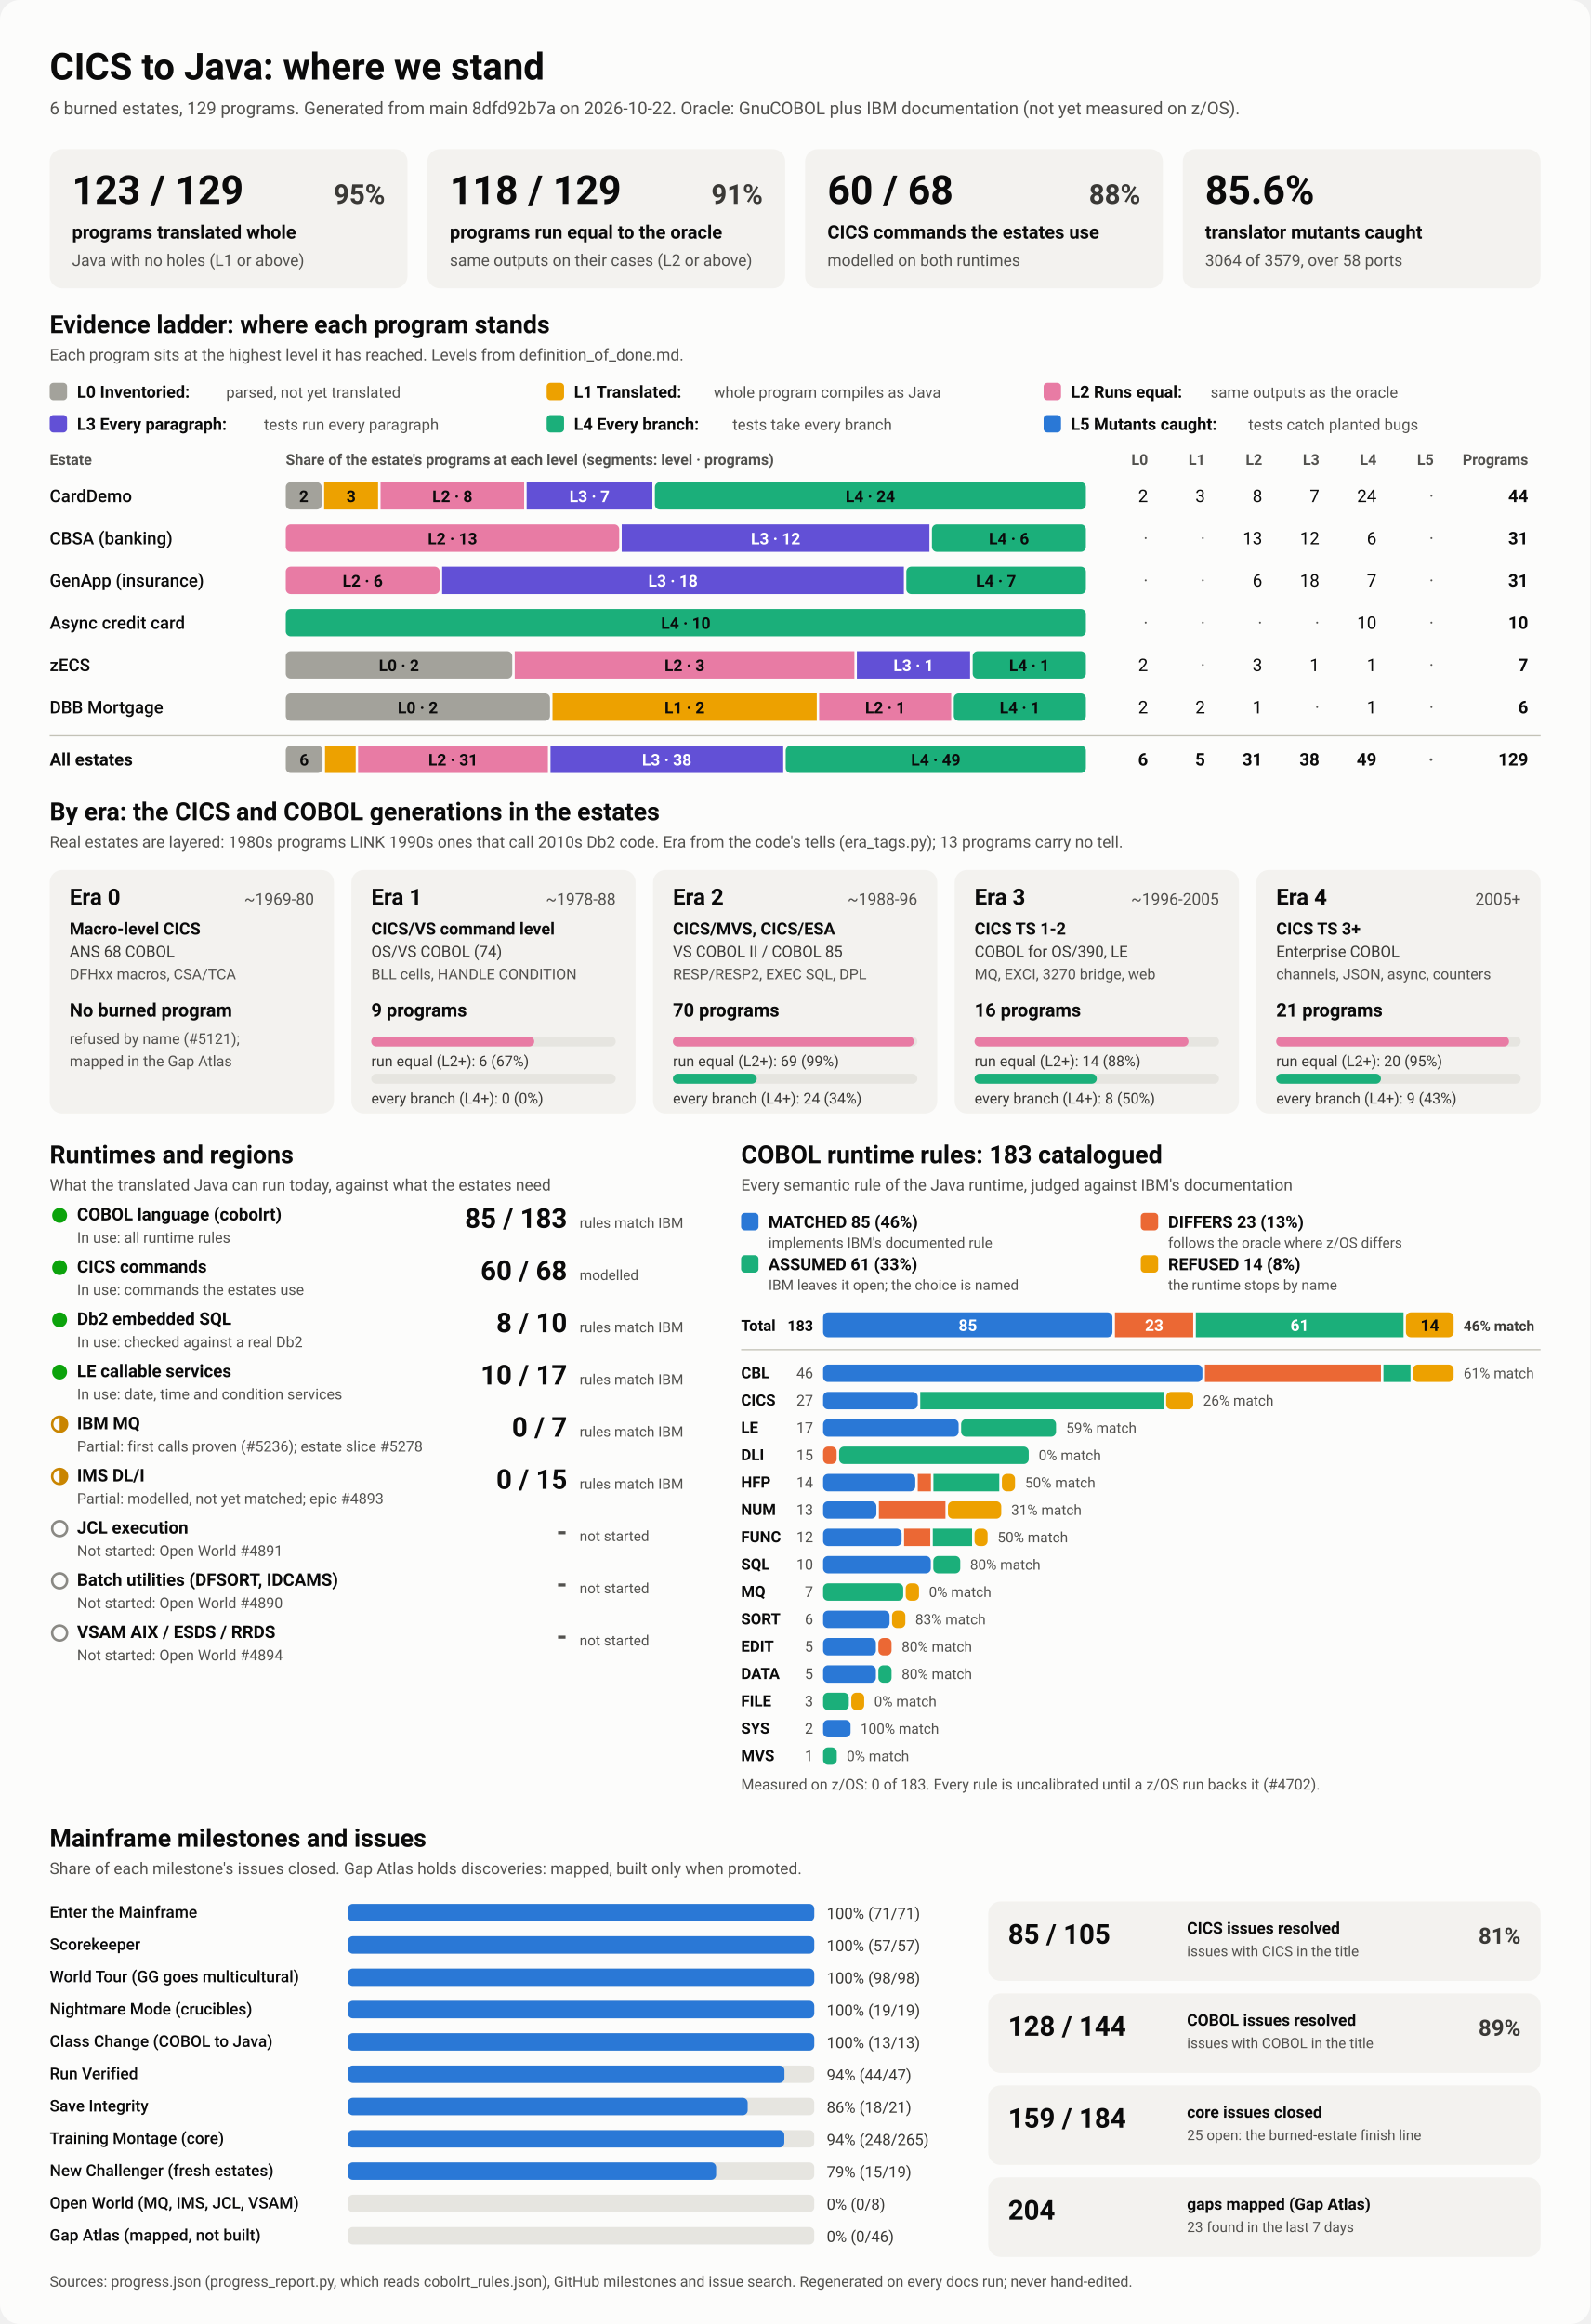
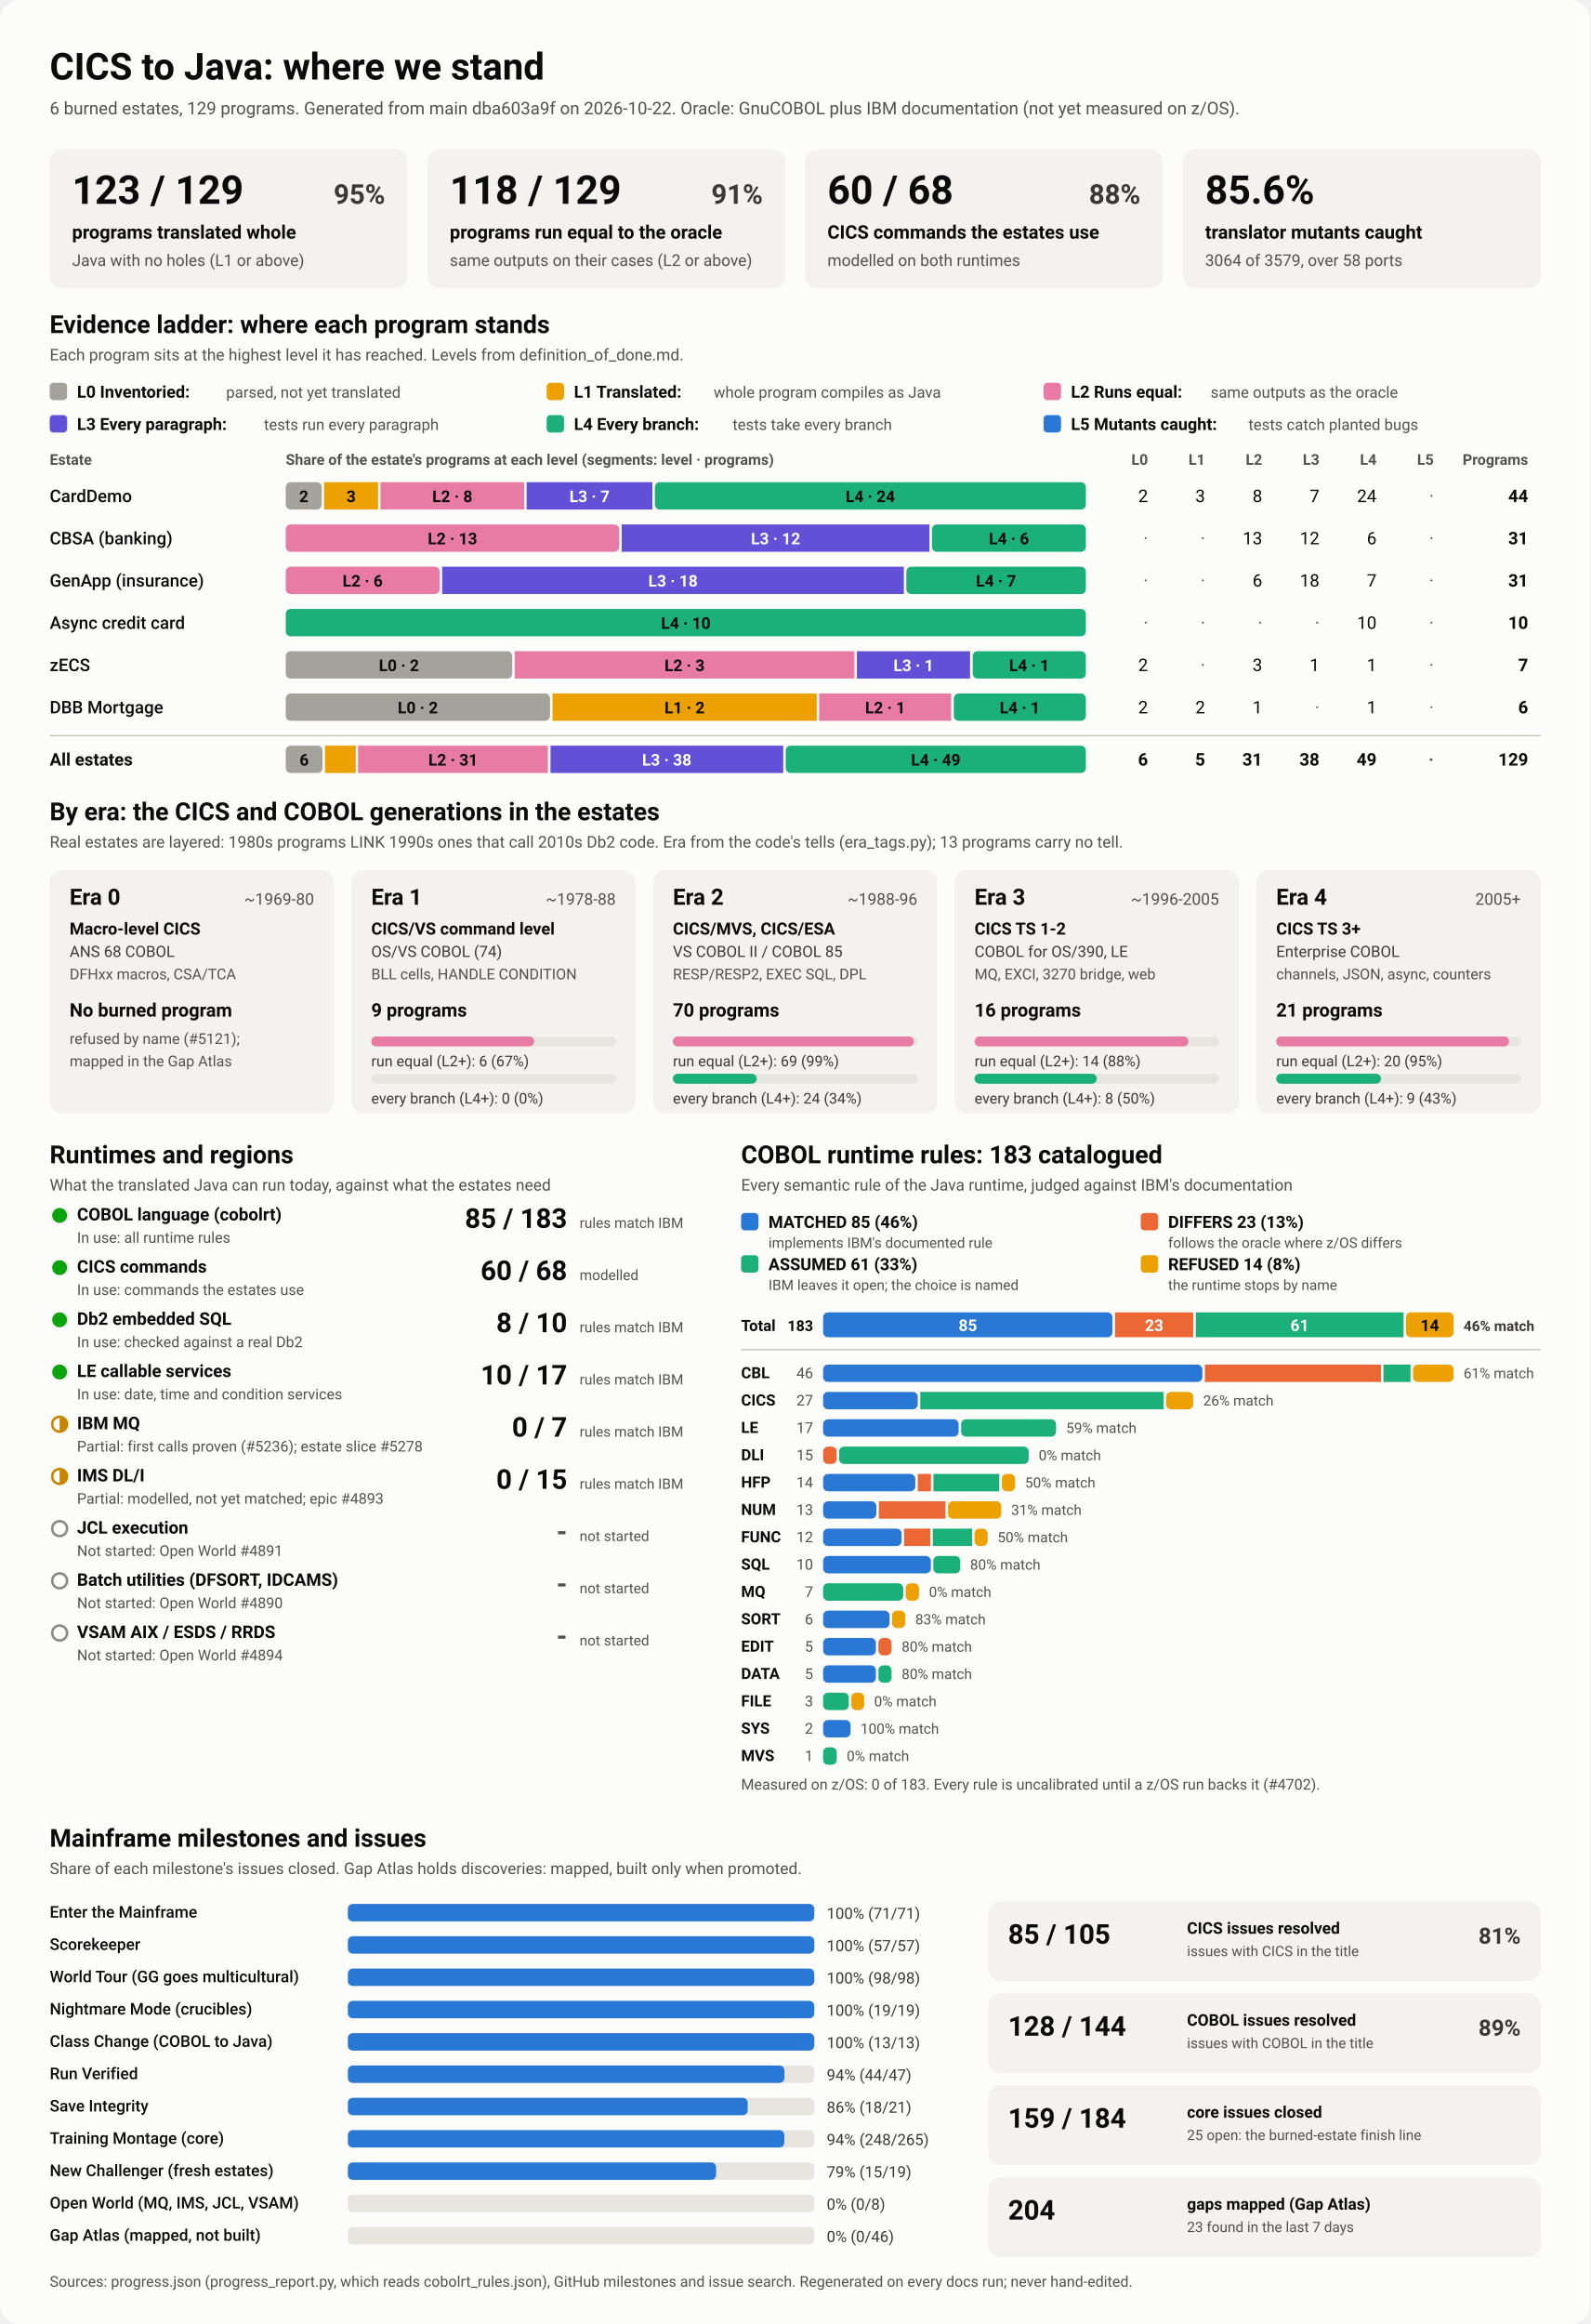
<svg xmlns="http://www.w3.org/2000/svg" viewBox="0 0 1280 1870" width="1280" height="1870" role="img" aria-labelledby="ttl">
  <style>
    svg { font-family: system-ui, -apple-system, 'Segoe UI', Roboto, Helvetica, Arial, sans-serif; }
    .bg { fill: #fcfcfb; }
    .card { fill: #f3f2ef; }
    .track { fill: #e6e5e0; }
    .rule { stroke: #c3c2b7; stroke-width: 1; }
    .t1 { fill: #0b0b0b; } .t2 { fill: #3a3936; } .t3 { fill: #52514e; }
    .on-dark { fill: #ffffff; } .on-light { fill: #0b0b0b; }
    .lv0 { fill: #a3a29b; } .lv1 { fill: #eda100; } .lv2 { fill: #e87ba4; } .lv3 { fill: #6250d6; } .lv4 { fill: #1baf7a; } .lv5 { fill: #2a78d6; } 
    .s0 { fill: #2a78d6; } .s1 { fill: #eb6834; } .s2 { fill: #1baf7a; } .s3 { fill: #eda100; } 
    .prog { fill: #2a78d6; }
    .st-good { fill: #0ca30c; } .st-warn { fill: none; stroke: #c98500; stroke-width: 2; }
    .st-warn-fill { fill: #c98500; } .st-none { fill: none; stroke: #8a8984; stroke-width: 2; }
    @media (prefers-color-scheme: dark) {
      .bg { fill: #1a1a19; } .card { fill: #242422; } .track { fill: #383835; } .rule { stroke: #52514e; }
      .t1 { fill: #f0efec; } .t2 { fill: #dddcd6; } .t3 { fill: #c3c2b7; }
      .on-light { fill: #0b0b0b; } .prog { fill: #3987e5; }
      .lv0 { fill: #6b6a64; } .lv1 { fill: #c98500; } .lv2 { fill: #d55181; } .lv3 { fill: #9085e9; } .lv4 { fill: #199e70; } .lv5 { fill: #3987e5; } 
      .s0 { fill: #3987e5; } .s1 { fill: #d95926; } .s2 { fill: #199e70; } .s3 { fill: #c98500; } 
    }
  </style>
  <rect class="bg" width="1280" height="1870" rx="16" />
  <text x="40.0" y="64.0" class="t1" font-size="30" font-weight="700" text-anchor="start">CICS to Java: where we stand</text>
-   <text x="40.0" y="92.0" class="t3" font-size="14" font-weight="400" text-anchor="start">6 burned estates, 129 programs. Generated from main 8dfd92b7a on 2026-10-22. Oracle: GnuCOBOL plus IBM documentation (not yet measured on z/OS).</text>
+   <text x="40.0" y="92.0" class="t3" font-size="14" font-weight="400" text-anchor="start">6 burned estates, 129 programs. Generated from main dba603a9f on 2026-10-22. Oracle: GnuCOBOL plus IBM documentation (not yet measured on z/OS).</text>
  <rect x="40.0" y="120.0" width="288.0" height="112.0" rx="10" class="card" />
  <text x="58.0" y="164.0" class="t1" font-size="32" font-weight="700" text-anchor="start">123 / 129</text>
  <text x="310.0" y="164.0" class="t2" font-size="22" font-weight="600" text-anchor="end">95%</text>
  <text x="58.0" y="192.0" class="t1" font-size="15" font-weight="600" text-anchor="start">programs translated whole</text>
  <text x="58.0" y="214.0" class="t3" font-size="13" font-weight="400" text-anchor="start">Java with no holes (L1 or above)</text>
  <rect x="344.0" y="120.0" width="288.0" height="112.0" rx="10" class="card" />
  <text x="362.0" y="164.0" class="t1" font-size="32" font-weight="700" text-anchor="start">118 / 129</text>
  <text x="614.0" y="164.0" class="t2" font-size="22" font-weight="600" text-anchor="end">91%</text>
  <text x="362.0" y="192.0" class="t1" font-size="15" font-weight="600" text-anchor="start">programs run equal to the oracle</text>
  <text x="362.0" y="214.0" class="t3" font-size="13" font-weight="400" text-anchor="start">same outputs on their cases (L2 or above)</text>
  <rect x="648.0" y="120.0" width="288.0" height="112.0" rx="10" class="card" />
  <text x="666.0" y="164.0" class="t1" font-size="32" font-weight="700" text-anchor="start">60 / 68</text>
  <text x="918.0" y="164.0" class="t2" font-size="22" font-weight="600" text-anchor="end">88%</text>
  <text x="666.0" y="192.0" class="t1" font-size="15" font-weight="600" text-anchor="start">CICS commands the estates use</text>
  <text x="666.0" y="214.0" class="t3" font-size="13" font-weight="400" text-anchor="start">modelled on both runtimes</text>
  <rect x="952.0" y="120.0" width="288.0" height="112.0" rx="10" class="card" />
  <text x="970.0" y="164.0" class="t1" font-size="32" font-weight="700" text-anchor="start">85.6%</text>
  <text x="970.0" y="192.0" class="t1" font-size="15" font-weight="600" text-anchor="start">translator mutants caught</text>
  <text x="970.0" y="214.0" class="t3" font-size="13" font-weight="400" text-anchor="start">3064 of 3579, over 58 ports</text>
  <text x="40.0" y="268.0" class="t1" font-size="20" font-weight="700" text-anchor="start">Evidence ladder: where each program stands</text>
  <text x="40.0" y="290.0" class="t3" font-size="13" font-weight="400" text-anchor="start">Each program sits at the highest level it has reached. Levels from definition_of_done.md.</text>
  <rect x="40.0" y="308.0" width="14.0" height="14.0" rx="3" class="lv0" />
  <text x="62.0" y="320.0" class="t1" font-size="13.5" font-weight="600" text-anchor="start">L0 Inventoried:</text>
  <text x="182.0" y="320.0" class="t3" font-size="12.5" font-weight="400" text-anchor="start">parsed, not yet translated</text>
  <rect x="440.0" y="308.0" width="14.0" height="14.0" rx="3" class="lv1" />
  <text x="462.0" y="320.0" class="t1" font-size="13.5" font-weight="600" text-anchor="start">L1 Translated:</text>
  <text x="574.4" y="320.0" class="t3" font-size="12.5" font-weight="400" text-anchor="start">whole program compiles as Java</text>
  <rect x="840.0" y="308.0" width="14.0" height="14.0" rx="3" class="lv2" />
  <text x="862.0" y="320.0" class="t1" font-size="13.5" font-weight="600" text-anchor="start">L2 Runs equal:</text>
  <text x="974.4" y="320.0" class="t3" font-size="12.5" font-weight="400" text-anchor="start">same outputs as the oracle</text>
  <rect x="40.0" y="334.0" width="14.0" height="14.0" rx="3" class="lv3" />
  <text x="62.0" y="346.0" class="t1" font-size="13.5" font-weight="600" text-anchor="start">L3 Every paragraph:</text>
  <text x="212.4" y="346.0" class="t3" font-size="12.5" font-weight="400" text-anchor="start">tests run every paragraph</text>
  <rect x="440.0" y="334.0" width="14.0" height="14.0" rx="3" class="lv4" />
  <text x="462.0" y="346.0" class="t1" font-size="13.5" font-weight="600" text-anchor="start">L4 Every branch:</text>
  <text x="589.6" y="346.0" class="t3" font-size="12.5" font-weight="400" text-anchor="start">tests take every branch</text>
  <rect x="840.0" y="334.0" width="14.0" height="14.0" rx="3" class="lv5" />
  <text x="862.0" y="346.0" class="t1" font-size="13.5" font-weight="600" text-anchor="start">L5 Mutants caught:</text>
  <text x="1004.8" y="346.0" class="t3" font-size="12.5" font-weight="400" text-anchor="start">tests catch planted bugs</text>
  <text x="40.0" y="374.0" class="t3" font-size="12" font-weight="600" text-anchor="start">Estate</text>
  <text x="230.0" y="374.0" class="t3" font-size="12" font-weight="600" text-anchor="start">Share of the estate's programs at each level (segments: level · programs)</text>
  <text x="924.0" y="374.0" class="t3" font-size="12" font-weight="600" text-anchor="end">L0</text>
  <text x="970.0" y="374.0" class="t3" font-size="12" font-weight="600" text-anchor="end">L1</text>
  <text x="1016.0" y="374.0" class="t3" font-size="12" font-weight="600" text-anchor="end">L2</text>
  <text x="1062.0" y="374.0" class="t3" font-size="12" font-weight="600" text-anchor="end">L3</text>
  <text x="1108.0" y="374.0" class="t3" font-size="12" font-weight="600" text-anchor="end">L4</text>
  <text x="1154.0" y="374.0" class="t3" font-size="12" font-weight="600" text-anchor="end">L5</text>
  <text x="1230.0" y="374.0" class="t3" font-size="12" font-weight="600" text-anchor="end">Programs</text>
  <text x="40.0" y="404.0" class="t1" font-size="14" font-weight="500" text-anchor="start">CardDemo</text>
  <rect x="230.0" y="388.0" width="28.9" height="22.0" rx="4" class="lv0" />
  <text x="244.5" y="404.0" class="on-light" font-size="13" font-weight="600" text-anchor="middle">2</text>
  <rect x="260.9" y="388.0" width="43.4" height="22.0" rx="0" class="lv1" />
  <text x="282.6" y="404.0" class="on-light" font-size="13" font-weight="600" text-anchor="middle">3</text>
  <rect x="306.3" y="388.0" width="115.6" height="22.0" rx="0" class="lv2" />
  <text x="364.1" y="404.0" class="on-light" font-size="13" font-weight="600" text-anchor="middle">L2 · 8</text>
  <rect x="423.9" y="388.0" width="101.2" height="22.0" rx="0" class="lv3" />
  <text x="474.5" y="404.0" class="on-dark" font-size="13" font-weight="600" text-anchor="middle">L3 · 7</text>
  <rect x="527.1" y="388.0" width="346.9" height="22.0" rx="4" class="lv4" />
  <text x="700.5" y="404.0" class="on-light" font-size="13" font-weight="600" text-anchor="middle">L4 · 24</text>
  <text x="924.0" y="404.0" class="t1" font-size="14" font-weight="400" text-anchor="end">2</text>
  <text x="970.0" y="404.0" class="t1" font-size="14" font-weight="400" text-anchor="end">3</text>
  <text x="1016.0" y="404.0" class="t1" font-size="14" font-weight="400" text-anchor="end">8</text>
  <text x="1062.0" y="404.0" class="t1" font-size="14" font-weight="400" text-anchor="end">7</text>
  <text x="1108.0" y="404.0" class="t1" font-size="14" font-weight="400" text-anchor="end">24</text>
  <text x="1154.0" y="404.0" class="t3" font-size="14" font-weight="400" text-anchor="end">·</text>
  <text x="1230.0" y="404.0" class="t1" font-size="14" font-weight="700" text-anchor="end">44</text>
  <text x="40.0" y="438.0" class="t1" font-size="14" font-weight="500" text-anchor="start">CBSA (banking)</text>
  <rect x="230.0" y="422.0" width="268.4" height="22.0" rx="4" class="lv2" />
  <text x="364.2" y="438.0" class="on-light" font-size="13" font-weight="600" text-anchor="middle">L2 · 13</text>
  <rect x="500.4" y="422.0" width="247.7" height="22.0" rx="0" class="lv3" />
  <text x="624.3" y="438.0" class="on-dark" font-size="13" font-weight="600" text-anchor="middle">L3 · 12</text>
  <rect x="750.1" y="422.0" width="123.9" height="22.0" rx="4" class="lv4" />
  <text x="812.1" y="438.0" class="on-light" font-size="13" font-weight="600" text-anchor="middle">L4 · 6</text>
  <text x="924.0" y="438.0" class="t3" font-size="14" font-weight="400" text-anchor="end">·</text>
  <text x="970.0" y="438.0" class="t3" font-size="14" font-weight="400" text-anchor="end">·</text>
  <text x="1016.0" y="438.0" class="t1" font-size="14" font-weight="400" text-anchor="end">13</text>
  <text x="1062.0" y="438.0" class="t1" font-size="14" font-weight="400" text-anchor="end">12</text>
  <text x="1108.0" y="438.0" class="t1" font-size="14" font-weight="400" text-anchor="end">6</text>
  <text x="1154.0" y="438.0" class="t3" font-size="14" font-weight="400" text-anchor="end">·</text>
  <text x="1230.0" y="438.0" class="t1" font-size="14" font-weight="700" text-anchor="end">31</text>
  <text x="40.0" y="472.0" class="t1" font-size="14" font-weight="500" text-anchor="start">GenApp (insurance)</text>
  <rect x="230.0" y="456.0" width="123.9" height="22.0" rx="4" class="lv2" />
  <text x="291.9" y="472.0" class="on-light" font-size="13" font-weight="600" text-anchor="middle">L2 · 6</text>
  <rect x="355.9" y="456.0" width="371.6" height="22.0" rx="0" class="lv3" />
  <text x="541.7" y="472.0" class="on-dark" font-size="13" font-weight="600" text-anchor="middle">L3 · 18</text>
  <rect x="729.5" y="456.0" width="144.5" height="22.0" rx="4" class="lv4" />
  <text x="801.7" y="472.0" class="on-light" font-size="13" font-weight="600" text-anchor="middle">L4 · 7</text>
  <text x="924.0" y="472.0" class="t3" font-size="14" font-weight="400" text-anchor="end">·</text>
  <text x="970.0" y="472.0" class="t3" font-size="14" font-weight="400" text-anchor="end">·</text>
  <text x="1016.0" y="472.0" class="t1" font-size="14" font-weight="400" text-anchor="end">6</text>
  <text x="1062.0" y="472.0" class="t1" font-size="14" font-weight="400" text-anchor="end">18</text>
  <text x="1108.0" y="472.0" class="t1" font-size="14" font-weight="400" text-anchor="end">7</text>
  <text x="1154.0" y="472.0" class="t3" font-size="14" font-weight="400" text-anchor="end">·</text>
  <text x="1230.0" y="472.0" class="t1" font-size="14" font-weight="700" text-anchor="end">31</text>
  <text x="40.0" y="506.0" class="t1" font-size="14" font-weight="500" text-anchor="start">Async credit card</text>
  <rect x="230.0" y="490.0" width="644.0" height="22.0" rx="4" class="lv4" />
  <text x="552.0" y="506.0" class="on-light" font-size="13" font-weight="600" text-anchor="middle">L4 · 10</text>
  <text x="924.0" y="506.0" class="t3" font-size="14" font-weight="400" text-anchor="end">·</text>
  <text x="970.0" y="506.0" class="t3" font-size="14" font-weight="400" text-anchor="end">·</text>
  <text x="1016.0" y="506.0" class="t3" font-size="14" font-weight="400" text-anchor="end">·</text>
  <text x="1062.0" y="506.0" class="t3" font-size="14" font-weight="400" text-anchor="end">·</text>
  <text x="1108.0" y="506.0" class="t1" font-size="14" font-weight="400" text-anchor="end">10</text>
  <text x="1154.0" y="506.0" class="t3" font-size="14" font-weight="400" text-anchor="end">·</text>
  <text x="1230.0" y="506.0" class="t1" font-size="14" font-weight="700" text-anchor="end">10</text>
  <text x="40.0" y="540.0" class="t1" font-size="14" font-weight="500" text-anchor="start">zECS</text>
  <rect x="230.0" y="524.0" width="182.3" height="22.0" rx="4" class="lv0" />
  <text x="321.1" y="540.0" class="on-light" font-size="13" font-weight="600" text-anchor="middle">L0 · 2</text>
  <rect x="414.3" y="524.0" width="273.4" height="22.0" rx="0" class="lv2" />
  <text x="551.0" y="540.0" class="on-light" font-size="13" font-weight="600" text-anchor="middle">L2 · 3</text>
  <rect x="689.7" y="524.0" width="91.1" height="22.0" rx="0" class="lv3" />
  <text x="735.3" y="540.0" class="on-dark" font-size="13" font-weight="600" text-anchor="middle">L3 · 1</text>
  <rect x="782.9" y="524.0" width="91.1" height="22.0" rx="4" class="lv4" />
  <text x="828.4" y="540.0" class="on-light" font-size="13" font-weight="600" text-anchor="middle">L4 · 1</text>
  <text x="924.0" y="540.0" class="t1" font-size="14" font-weight="400" text-anchor="end">2</text>
  <text x="970.0" y="540.0" class="t3" font-size="14" font-weight="400" text-anchor="end">·</text>
  <text x="1016.0" y="540.0" class="t1" font-size="14" font-weight="400" text-anchor="end">3</text>
  <text x="1062.0" y="540.0" class="t1" font-size="14" font-weight="400" text-anchor="end">1</text>
  <text x="1108.0" y="540.0" class="t1" font-size="14" font-weight="400" text-anchor="end">1</text>
  <text x="1154.0" y="540.0" class="t3" font-size="14" font-weight="400" text-anchor="end">·</text>
  <text x="1230.0" y="540.0" class="t1" font-size="14" font-weight="700" text-anchor="end">7</text>
  <text x="40.0" y="574.0" class="t1" font-size="14" font-weight="500" text-anchor="start">DBB Mortgage</text>
  <rect x="230.0" y="558.0" width="212.7" height="22.0" rx="4" class="lv0" />
  <text x="336.3" y="574.0" class="on-light" font-size="13" font-weight="600" text-anchor="middle">L0 · 2</text>
  <rect x="444.7" y="558.0" width="212.7" height="22.0" rx="0" class="lv1" />
  <text x="551.0" y="574.0" class="on-light" font-size="13" font-weight="600" text-anchor="middle">L1 · 2</text>
  <rect x="659.3" y="558.0" width="106.3" height="22.0" rx="0" class="lv2" />
  <text x="712.5" y="574.0" class="on-light" font-size="13" font-weight="600" text-anchor="middle">L2 · 1</text>
  <rect x="767.7" y="558.0" width="106.3" height="22.0" rx="4" class="lv4" />
  <text x="820.8" y="574.0" class="on-light" font-size="13" font-weight="600" text-anchor="middle">L4 · 1</text>
  <text x="924.0" y="574.0" class="t1" font-size="14" font-weight="400" text-anchor="end">2</text>
  <text x="970.0" y="574.0" class="t1" font-size="14" font-weight="400" text-anchor="end">2</text>
  <text x="1016.0" y="574.0" class="t1" font-size="14" font-weight="400" text-anchor="end">1</text>
  <text x="1062.0" y="574.0" class="t3" font-size="14" font-weight="400" text-anchor="end">·</text>
  <text x="1108.0" y="574.0" class="t1" font-size="14" font-weight="400" text-anchor="end">1</text>
  <text x="1154.0" y="574.0" class="t3" font-size="14" font-weight="400" text-anchor="end">·</text>
  <text x="1230.0" y="574.0" class="t1" font-size="14" font-weight="700" text-anchor="end">6</text>
  <line x1="40" x2="1240" y1="592" y2="592" class="rule" />
  <text x="40.0" y="616.0" class="t1" font-size="14" font-weight="700" text-anchor="start">All estates</text>
  <rect x="230.0" y="600.0" width="29.6" height="22.0" rx="4" class="lv0" />
  <text x="244.8" y="616.0" class="on-light" font-size="13" font-weight="600" text-anchor="middle">6</text>
  <rect x="261.6" y="600.0" width="24.7" height="22.0" rx="0" class="lv1" />
  <rect x="288.2" y="600.0" width="152.8" height="22.0" rx="0" class="lv2" />
  <text x="364.7" y="616.0" class="on-light" font-size="13" font-weight="600" text-anchor="middle">L2 · 31</text>
  <rect x="443.1" y="600.0" width="187.3" height="22.0" rx="0" class="lv3" />
  <text x="536.7" y="616.0" class="on-dark" font-size="13" font-weight="600" text-anchor="middle">L3 · 38</text>
  <rect x="632.4" y="600.0" width="241.6" height="22.0" rx="4" class="lv4" />
  <text x="753.2" y="616.0" class="on-light" font-size="13" font-weight="600" text-anchor="middle">L4 · 49</text>
  <text x="924.0" y="616.0" class="t1" font-size="14" font-weight="700" text-anchor="end">6</text>
  <text x="970.0" y="616.0" class="t1" font-size="14" font-weight="700" text-anchor="end">5</text>
  <text x="1016.0" y="616.0" class="t1" font-size="14" font-weight="700" text-anchor="end">31</text>
  <text x="1062.0" y="616.0" class="t1" font-size="14" font-weight="700" text-anchor="end">38</text>
  <text x="1108.0" y="616.0" class="t1" font-size="14" font-weight="700" text-anchor="end">49</text>
  <text x="1154.0" y="616.0" class="t3" font-size="14" font-weight="700" text-anchor="end">·</text>
  <text x="1230.0" y="616.0" class="t1" font-size="14" font-weight="700" text-anchor="end">129</text>
  <text x="40.0" y="660.0" class="t1" font-size="20" font-weight="700" text-anchor="start">By era: the CICS and COBOL generations in the estates</text>
  <text x="40.0" y="682.0" class="t3" font-size="13" font-weight="400" text-anchor="start">Real estates are layered: 1980s programs LINK 1990s ones that call 2010s Db2 code. Era from the code's tells (era_tags.py); 13 programs carry no tell.</text>
  <rect x="40.0" y="700.0" width="228.8" height="196.0" rx="10" class="card" />
  <text x="56.0" y="728.0" class="t1" font-size="18" font-weight="700" text-anchor="start">Era 0</text>
  <text x="252.8" y="728.0" class="t3" font-size="13" font-weight="400" text-anchor="end">~1969-80</text>
  <text x="56.0" y="752.0" class="t1" font-size="13.5" font-weight="600" text-anchor="start">Macro-level CICS</text>
  <text x="56.0" y="770.0" class="t2" font-size="12.5" font-weight="400" text-anchor="start">ANS 68 COBOL</text>
  <text x="56.0" y="788.0" class="t3" font-size="12" font-weight="400" text-anchor="start">DFHxx macros, CSA/TCA</text>
  <text x="56.0" y="818.0" class="t1" font-size="15" font-weight="700" text-anchor="start">No burned program</text>
  <text x="56.0" y="840.0" class="t3" font-size="12" font-weight="400" text-anchor="start">refused by name (#5121);</text>
  <text x="56.0" y="858.0" class="t3" font-size="12" font-weight="400" text-anchor="start">mapped in the Gap Atlas</text>
  <rect x="282.8" y="700.0" width="228.8" height="196.0" rx="10" class="card" />
  <text x="298.8" y="728.0" class="t1" font-size="18" font-weight="700" text-anchor="start">Era 1</text>
  <text x="495.6" y="728.0" class="t3" font-size="13" font-weight="400" text-anchor="end">~1978-88</text>
  <text x="298.8" y="752.0" class="t1" font-size="13.5" font-weight="600" text-anchor="start">CICS/VS command level</text>
  <text x="298.8" y="770.0" class="t2" font-size="12.5" font-weight="400" text-anchor="start">OS/VS COBOL (74)</text>
  <text x="298.8" y="788.0" class="t3" font-size="12" font-weight="400" text-anchor="start">BLL cells, HANDLE CONDITION</text>
  <text x="298.8" y="818.0" class="t1" font-size="15" font-weight="700" text-anchor="start">9 programs</text>
  <rect x="298.8" y="834.0" width="196.8" height="8.0" rx="4" class="track" />
  <rect x="298.8" y="834.0" width="131.2" height="8.0" rx="4" class="lv2" />
  <text x="298.8" y="858.0" class="t2" font-size="12" font-weight="400" text-anchor="start">run equal (L2+): 6 (67%)</text>
  <rect x="298.8" y="864.0" width="196.8" height="8.0" rx="4" class="track" />
  <text x="298.8" y="888.0" class="t2" font-size="12" font-weight="400" text-anchor="start">every branch (L4+): 0 (0%)</text>
  <rect x="525.6" y="700.0" width="228.8" height="196.0" rx="10" class="card" />
  <text x="541.6" y="728.0" class="t1" font-size="18" font-weight="700" text-anchor="start">Era 2</text>
  <text x="738.4" y="728.0" class="t3" font-size="13" font-weight="400" text-anchor="end">~1988-96</text>
  <text x="541.6" y="752.0" class="t1" font-size="13.5" font-weight="600" text-anchor="start">CICS/MVS, CICS/ESA</text>
  <text x="541.6" y="770.0" class="t2" font-size="12.5" font-weight="400" text-anchor="start">VS COBOL II / COBOL 85</text>
  <text x="541.6" y="788.0" class="t3" font-size="12" font-weight="400" text-anchor="start">RESP/RESP2, EXEC SQL, DPL</text>
  <text x="541.6" y="818.0" class="t1" font-size="15" font-weight="700" text-anchor="start">70 programs</text>
  <rect x="541.6" y="834.0" width="196.8" height="8.0" rx="4" class="track" />
  <rect x="541.6" y="834.0" width="194.0" height="8.0" rx="4" class="lv2" />
  <text x="541.6" y="858.0" class="t2" font-size="12" font-weight="400" text-anchor="start">run equal (L2+): 69 (99%)</text>
  <rect x="541.6" y="864.0" width="196.8" height="8.0" rx="4" class="track" />
  <rect x="541.6" y="864.0" width="67.5" height="8.0" rx="4" class="lv4" />
  <text x="541.6" y="888.0" class="t2" font-size="12" font-weight="400" text-anchor="start">every branch (L4+): 24 (34%)</text>
  <rect x="768.4" y="700.0" width="228.8" height="196.0" rx="10" class="card" />
  <text x="784.4" y="728.0" class="t1" font-size="18" font-weight="700" text-anchor="start">Era 3</text>
  <text x="981.2" y="728.0" class="t3" font-size="13" font-weight="400" text-anchor="end">~1996-2005</text>
  <text x="784.4" y="752.0" class="t1" font-size="13.5" font-weight="600" text-anchor="start">CICS TS 1-2</text>
  <text x="784.4" y="770.0" class="t2" font-size="12.5" font-weight="400" text-anchor="start">COBOL for OS/390, LE</text>
  <text x="784.4" y="788.0" class="t3" font-size="12" font-weight="400" text-anchor="start">MQ, EXCI, 3270 bridge, web</text>
  <text x="784.4" y="818.0" class="t1" font-size="15" font-weight="700" text-anchor="start">16 programs</text>
  <rect x="784.4" y="834.0" width="196.8" height="8.0" rx="4" class="track" />
  <rect x="784.4" y="834.0" width="172.2" height="8.0" rx="4" class="lv2" />
  <text x="784.4" y="858.0" class="t2" font-size="12" font-weight="400" text-anchor="start">run equal (L2+): 14 (88%)</text>
  <rect x="784.4" y="864.0" width="196.8" height="8.0" rx="4" class="track" />
  <rect x="784.4" y="864.0" width="98.4" height="8.0" rx="4" class="lv4" />
  <text x="784.4" y="888.0" class="t2" font-size="12" font-weight="400" text-anchor="start">every branch (L4+): 8 (50%)</text>
  <rect x="1011.2" y="700.0" width="228.8" height="196.0" rx="10" class="card" />
  <text x="1027.2" y="728.0" class="t1" font-size="18" font-weight="700" text-anchor="start">Era 4</text>
  <text x="1224.0" y="728.0" class="t3" font-size="13" font-weight="400" text-anchor="end">2005+</text>
  <text x="1027.2" y="752.0" class="t1" font-size="13.5" font-weight="600" text-anchor="start">CICS TS 3+</text>
  <text x="1027.2" y="770.0" class="t2" font-size="12.5" font-weight="400" text-anchor="start">Enterprise COBOL</text>
  <text x="1027.2" y="788.0" class="t3" font-size="12" font-weight="400" text-anchor="start">channels, JSON, async, counters</text>
  <text x="1027.2" y="818.0" class="t1" font-size="15" font-weight="700" text-anchor="start">21 programs</text>
  <rect x="1027.2" y="834.0" width="196.8" height="8.0" rx="4" class="track" />
  <rect x="1027.2" y="834.0" width="187.4" height="8.0" rx="4" class="lv2" />
  <text x="1027.2" y="858.0" class="t2" font-size="12" font-weight="400" text-anchor="start">run equal (L2+): 20 (95%)</text>
  <rect x="1027.2" y="864.0" width="196.8" height="8.0" rx="4" class="track" />
  <rect x="1027.2" y="864.0" width="84.3" height="8.0" rx="4" class="lv4" />
  <text x="1027.2" y="888.0" class="t2" font-size="12" font-weight="400" text-anchor="start">every branch (L4+): 9 (43%)</text>
  <text x="40.0" y="936.0" class="t1" font-size="20" font-weight="700" text-anchor="start">Runtimes and regions</text>
  <text x="40.0" y="958.0" class="t3" font-size="13" font-weight="400" text-anchor="start">What the translated Java can run today, against what the estates need</text>
  <circle cx="48" cy="978" r="6" class="st-good" />
  <text x="62.0" y="982.0" class="t1" font-size="14" font-weight="600" text-anchor="start">COBOL language (cobolrt)</text>
  <text x="62.0" y="1000.0" class="t3" font-size="12" font-weight="400" text-anchor="start">In use: all runtime rules</text>
  <text x="456.5" y="988.0" class="t1" font-size="22" font-weight="700" text-anchor="end">85 / 183</text>
  <text x="466.5" y="988.0" class="t3" font-size="11.5" font-weight="400" text-anchor="start">rules match IBM</text>
  <circle cx="48" cy="1020" r="6" class="st-good" />
  <text x="62.0" y="1024.0" class="t1" font-size="14" font-weight="600" text-anchor="start">CICS commands</text>
  <text x="62.0" y="1042.0" class="t3" font-size="12" font-weight="400" text-anchor="start">In use: commands the estates use</text>
  <text x="456.5" y="1030.0" class="t1" font-size="22" font-weight="700" text-anchor="end">60 / 68</text>
  <text x="466.5" y="1030.0" class="t3" font-size="11.5" font-weight="400" text-anchor="start">modelled</text>
  <circle cx="48" cy="1062" r="6" class="st-good" />
  <text x="62.0" y="1066.0" class="t1" font-size="14" font-weight="600" text-anchor="start">Db2 embedded SQL</text>
  <text x="62.0" y="1084.0" class="t3" font-size="12" font-weight="400" text-anchor="start">In use: checked against a real Db2</text>
  <text x="456.5" y="1072.0" class="t1" font-size="22" font-weight="700" text-anchor="end">8 / 10</text>
  <text x="466.5" y="1072.0" class="t3" font-size="11.5" font-weight="400" text-anchor="start">rules match IBM</text>
  <circle cx="48" cy="1104" r="6" class="st-good" />
  <text x="62.0" y="1108.0" class="t1" font-size="14" font-weight="600" text-anchor="start">LE callable services</text>
  <text x="62.0" y="1126.0" class="t3" font-size="12" font-weight="400" text-anchor="start">In use: date, time and condition services</text>
  <text x="456.5" y="1114.0" class="t1" font-size="22" font-weight="700" text-anchor="end">10 / 17</text>
  <text x="466.5" y="1114.0" class="t3" font-size="11.5" font-weight="400" text-anchor="start">rules match IBM</text>
  <circle cx="48" cy="1146" r="6" class="st-warn" />
  <path d="M 48 1140 A 6 6 0 0 1 48 1152 Z" class="st-warn-fill" />
  <text x="62.0" y="1150.0" class="t1" font-size="14" font-weight="600" text-anchor="start">IBM MQ</text>
  <text x="62.0" y="1168.0" class="t3" font-size="12" font-weight="400" text-anchor="start">Partial: first calls proven (#5236); estate slice #5278</text>
  <text x="456.5" y="1156.0" class="t1" font-size="22" font-weight="700" text-anchor="end">0 / 7</text>
  <text x="466.5" y="1156.0" class="t3" font-size="11.5" font-weight="400" text-anchor="start">rules match IBM</text>
  <circle cx="48" cy="1188" r="6" class="st-warn" />
  <path d="M 48 1182 A 6 6 0 0 1 48 1194 Z" class="st-warn-fill" />
  <text x="62.0" y="1192.0" class="t1" font-size="14" font-weight="600" text-anchor="start">IMS DL/I</text>
  <text x="62.0" y="1210.0" class="t3" font-size="12" font-weight="400" text-anchor="start">Partial: modelled, not yet matched; epic #4893</text>
  <text x="456.5" y="1198.0" class="t1" font-size="22" font-weight="700" text-anchor="end">0 / 15</text>
  <text x="466.5" y="1198.0" class="t3" font-size="11.5" font-weight="400" text-anchor="start">rules match IBM</text>
  <circle cx="48" cy="1230" r="6" class="st-none" />
  <text x="62.0" y="1234.0" class="t1" font-size="14" font-weight="600" text-anchor="start">JCL execution</text>
  <text x="62.0" y="1252.0" class="t3" font-size="12" font-weight="400" text-anchor="start">Not started: Open World #4891</text>
  <text x="456.5" y="1240.0" class="t3" font-size="22" font-weight="700" text-anchor="end">-</text>
  <text x="466.5" y="1240.0" class="t3" font-size="11.5" font-weight="400" text-anchor="start">not started</text>
  <circle cx="48" cy="1272" r="6" class="st-none" />
  <text x="62.0" y="1276.0" class="t1" font-size="14" font-weight="600" text-anchor="start">Batch utilities (DFSORT, IDCAMS)</text>
  <text x="62.0" y="1294.0" class="t3" font-size="12" font-weight="400" text-anchor="start">Not started: Open World #4890</text>
  <text x="456.5" y="1282.0" class="t3" font-size="22" font-weight="700" text-anchor="end">-</text>
  <text x="466.5" y="1282.0" class="t3" font-size="11.5" font-weight="400" text-anchor="start">not started</text>
  <circle cx="48" cy="1314" r="6" class="st-none" />
  <text x="62.0" y="1318.0" class="t1" font-size="14" font-weight="600" text-anchor="start">VSAM AIX / ESDS / RRDS</text>
  <text x="62.0" y="1336.0" class="t3" font-size="12" font-weight="400" text-anchor="start">Not started: Open World #4894</text>
  <text x="456.5" y="1324.0" class="t3" font-size="22" font-weight="700" text-anchor="end">-</text>
  <text x="466.5" y="1324.0" class="t3" font-size="11.5" font-weight="400" text-anchor="start">not started</text>
  <text x="596.5" y="936.0" class="t1" font-size="20" font-weight="700" text-anchor="start">COBOL runtime rules: 183 catalogued</text>
  <text x="596.5" y="958.0" class="t3" font-size="13" font-weight="400" text-anchor="start">Every semantic rule of the Java runtime, judged against IBM's documentation</text>
  <rect x="596.5" y="976.0" width="14.0" height="14.0" rx="3" class="s0" />
  <text x="618.5" y="988.0" class="t1" font-size="13.5" font-weight="600" text-anchor="start">MATCHED  85 (46%)</text>
  <text x="618.5" y="1004.0" class="t3" font-size="11.5" font-weight="400" text-anchor="start">implements IBM's documented rule</text>
  <rect x="918.2" y="976.0" width="14.0" height="14.0" rx="3" class="s1" />
  <text x="940.2" y="988.0" class="t1" font-size="13.5" font-weight="600" text-anchor="start">DIFFERS  23 (13%)</text>
  <text x="940.2" y="1004.0" class="t3" font-size="11.5" font-weight="400" text-anchor="start">follows the oracle where z/OS differs</text>
  <rect x="596.5" y="1010.0" width="14.0" height="14.0" rx="3" class="s2" />
  <text x="618.5" y="1022.0" class="t1" font-size="13.5" font-weight="600" text-anchor="start">ASSUMED  61 (33%)</text>
  <text x="618.5" y="1038.0" class="t3" font-size="11.5" font-weight="400" text-anchor="start">IBM leaves it open; the choice is named</text>
  <rect x="918.2" y="1010.0" width="14.0" height="14.0" rx="3" class="s3" />
  <text x="940.2" y="1022.0" class="t1" font-size="13.5" font-weight="600" text-anchor="start">REFUSED  14 (8%)</text>
  <text x="940.2" y="1038.0" class="t3" font-size="11.5" font-weight="400" text-anchor="start">the runtime stops by name</text>
  <text x="596.5" y="1071.0" class="t1" font-size="12.5" font-weight="700" text-anchor="start">Total</text>
  <text x="654.5" y="1071.0" class="t1" font-size="12" font-weight="700" text-anchor="end">183</text>
  <rect x="662.5" y="1056.0" width="232.9" height="20.0" rx="4" class="s0" />
  <text x="779.0" y="1071.0" class="on-dark" font-size="13" font-weight="600" text-anchor="middle">85</text>
  <rect x="897.4" y="1056.0" width="63.0" height="20.0" rx="0" class="s1" />
  <text x="929.0" y="1071.0" class="on-dark" font-size="13" font-weight="600" text-anchor="middle">23</text>
  <rect x="962.5" y="1056.0" width="167.2" height="20.0" rx="0" class="s2" />
  <text x="1046.1" y="1071.0" class="on-dark" font-size="13" font-weight="600" text-anchor="middle">61</text>
  <rect x="1131.6" y="1056.0" width="38.4" height="20.0" rx="4" class="s3" />
  <text x="1150.8" y="1071.0" class="on-light" font-size="13" font-weight="600" text-anchor="middle">14</text>
  <text x="1178.0" y="1071.0" class="t2" font-size="11.5" font-weight="600" text-anchor="start">46% match</text>
  <line x1="596.5" x2="1240.0" y1="1086" y2="1086" class="rule" />
  <text x="596.5" y="1109.0" class="t1" font-size="12.5" font-weight="600" text-anchor="start">CBL</text>
  <text x="654.5" y="1109.0" class="t3" font-size="12" font-weight="400" text-anchor="end">46</text>
  <rect x="662.5" y="1098.0" width="305.3" height="14.0" rx="4" class="s0" />
  <rect x="969.8" y="1098.0" width="141.7" height="14.0" rx="0" class="s1" />
  <rect x="1113.5" y="1098.0" width="21.8" height="14.0" rx="0" class="s2" />
  <rect x="1137.3" y="1098.0" width="32.7" height="14.0" rx="4" class="s3" />
  <text x="1178.0" y="1109.0" class="t3" font-size="11.5" font-weight="400" text-anchor="start">61% match</text>
  <text x="596.5" y="1131.0" class="t1" font-size="12.5" font-weight="600" text-anchor="start">CICS</text>
  <text x="654.5" y="1131.0" class="t3" font-size="12" font-weight="400" text-anchor="end">27</text>
  <rect x="662.5" y="1120.0" width="76.2" height="14.0" rx="4" class="s0" />
  <rect x="740.7" y="1120.0" width="195.9" height="14.0" rx="0" class="s2" />
  <rect x="938.6" y="1120.0" width="21.8" height="14.0" rx="4" class="s3" />
  <text x="968.4" y="1131.0" class="t3" font-size="11.5" font-weight="400" text-anchor="start">26% match</text>
  <text x="596.5" y="1153.0" class="t1" font-size="12.5" font-weight="600" text-anchor="start">LE</text>
  <text x="654.5" y="1153.0" class="t3" font-size="12" font-weight="400" text-anchor="end">17</text>
  <rect x="662.5" y="1142.0" width="109.1" height="14.0" rx="4" class="s0" />
  <rect x="773.6" y="1142.0" width="76.4" height="14.0" rx="4" class="s2" />
  <text x="858.1" y="1153.0" class="t3" font-size="11.5" font-weight="400" text-anchor="start">59% match</text>
  <text x="596.5" y="1175.0" class="t1" font-size="12.5" font-weight="600" text-anchor="start">DLI</text>
  <text x="654.5" y="1175.0" class="t3" font-size="12" font-weight="400" text-anchor="end">15</text>
  <rect x="662.5" y="1164.0" width="10.9" height="14.0" rx="4" class="s1" />
  <rect x="675.4" y="1164.0" width="152.6" height="14.0" rx="4" class="s2" />
  <text x="836.0" y="1175.0" class="t3" font-size="11.5" font-weight="400" text-anchor="start">0% match</text>
  <text x="596.5" y="1197.0" class="t1" font-size="12.5" font-weight="600" text-anchor="start">HFP</text>
  <text x="654.5" y="1197.0" class="t3" font-size="12" font-weight="400" text-anchor="end">14</text>
  <rect x="662.5" y="1186.0" width="74.2" height="14.0" rx="4" class="s0" />
  <rect x="738.7" y="1186.0" width="10.6" height="14.0" rx="0" class="s1" />
  <rect x="751.3" y="1186.0" width="53.0" height="14.0" rx="0" class="s2" />
  <rect x="806.4" y="1186.0" width="10.6" height="14.0" rx="4" class="s3" />
  <text x="825.0" y="1197.0" class="t3" font-size="11.5" font-weight="400" text-anchor="start">50% match</text>
  <text x="596.5" y="1219.0" class="t1" font-size="12.5" font-weight="600" text-anchor="start">NUM</text>
  <text x="654.5" y="1219.0" class="t3" font-size="12" font-weight="400" text-anchor="end">13</text>
  <rect x="662.5" y="1208.0" width="42.9" height="14.0" rx="4" class="s0" />
  <rect x="707.4" y="1208.0" width="53.6" height="14.0" rx="0" class="s1" />
  <rect x="763.0" y="1208.0" width="42.9" height="14.0" rx="4" class="s3" />
  <text x="813.9" y="1219.0" class="t3" font-size="11.5" font-weight="400" text-anchor="start">31% match</text>
  <text x="596.5" y="1241.0" class="t1" font-size="12.5" font-weight="600" text-anchor="start">FUNC</text>
  <text x="654.5" y="1241.0" class="t3" font-size="12" font-weight="400" text-anchor="end">12</text>
  <rect x="662.5" y="1230.0" width="63.2" height="14.0" rx="4" class="s0" />
  <rect x="727.7" y="1230.0" width="21.1" height="14.0" rx="0" class="s1" />
  <rect x="750.8" y="1230.0" width="31.6" height="14.0" rx="0" class="s2" />
  <rect x="784.4" y="1230.0" width="10.5" height="14.0" rx="4" class="s3" />
  <text x="802.9" y="1241.0" class="t3" font-size="11.5" font-weight="400" text-anchor="start">50% match</text>
  <text x="596.5" y="1263.0" class="t1" font-size="12.5" font-weight="600" text-anchor="start">SQL</text>
  <text x="654.5" y="1263.0" class="t3" font-size="12" font-weight="400" text-anchor="end">10</text>
  <rect x="662.5" y="1252.0" width="86.7" height="14.0" rx="4" class="s0" />
  <rect x="751.2" y="1252.0" width="21.7" height="14.0" rx="4" class="s2" />
  <text x="780.8" y="1263.0" class="t3" font-size="11.5" font-weight="400" text-anchor="start">80% match</text>
  <text x="596.5" y="1285.0" class="t1" font-size="12.5" font-weight="600" text-anchor="start">MQ</text>
  <text x="654.5" y="1285.0" class="t3" font-size="12" font-weight="400" text-anchor="end">7</text>
  <rect x="662.5" y="1274.0" width="64.5" height="14.0" rx="4" class="s2" />
  <rect x="729.0" y="1274.0" width="10.7" height="14.0" rx="4" class="s3" />
  <text x="747.7" y="1285.0" class="t3" font-size="11.5" font-weight="400" text-anchor="start">0% match</text>
  <text x="596.5" y="1307.0" class="t1" font-size="12.5" font-weight="600" text-anchor="start">SORT</text>
  <text x="654.5" y="1307.0" class="t3" font-size="12" font-weight="400" text-anchor="end">6</text>
  <rect x="662.5" y="1296.0" width="53.5" height="14.0" rx="4" class="s0" />
  <rect x="718.0" y="1296.0" width="10.7" height="14.0" rx="4" class="s3" />
  <text x="736.7" y="1307.0" class="t3" font-size="11.5" font-weight="400" text-anchor="start">83% match</text>
  <text x="596.5" y="1329.0" class="t1" font-size="12.5" font-weight="600" text-anchor="start">EDIT</text>
  <text x="654.5" y="1329.0" class="t3" font-size="12" font-weight="400" text-anchor="end">5</text>
  <rect x="662.5" y="1318.0" width="42.5" height="14.0" rx="4" class="s0" />
  <rect x="707.0" y="1318.0" width="10.6" height="14.0" rx="4" class="s1" />
  <text x="725.7" y="1329.0" class="t3" font-size="11.5" font-weight="400" text-anchor="start">80% match</text>
  <text x="596.5" y="1351.0" class="t1" font-size="12.5" font-weight="600" text-anchor="start">DATA</text>
  <text x="654.5" y="1351.0" class="t3" font-size="12" font-weight="400" text-anchor="end">5</text>
  <rect x="662.5" y="1340.0" width="42.5" height="14.0" rx="4" class="s0" />
  <rect x="707.0" y="1340.0" width="10.6" height="14.0" rx="4" class="s2" />
  <text x="725.7" y="1351.0" class="t3" font-size="11.5" font-weight="400" text-anchor="start">80% match</text>
  <text x="596.5" y="1373.0" class="t1" font-size="12.5" font-weight="600" text-anchor="start">FILE</text>
  <text x="654.5" y="1373.0" class="t3" font-size="12" font-weight="400" text-anchor="end">3</text>
  <rect x="662.5" y="1362.0" width="20.7" height="14.0" rx="4" class="s2" />
  <rect x="685.2" y="1362.0" width="10.4" height="14.0" rx="4" class="s3" />
  <text x="703.6" y="1373.0" class="t3" font-size="11.5" font-weight="400" text-anchor="start">0% match</text>
  <text x="596.5" y="1395.0" class="t1" font-size="12.5" font-weight="600" text-anchor="start">SYS</text>
  <text x="654.5" y="1395.0" class="t3" font-size="12" font-weight="400" text-anchor="end">2</text>
  <rect x="662.5" y="1384.0" width="22.1" height="14.0" rx="4" class="s0" />
  <text x="692.6" y="1395.0" class="t3" font-size="11.5" font-weight="400" text-anchor="start">100% match</text>
  <text x="596.5" y="1417.0" class="t1" font-size="12.5" font-weight="600" text-anchor="start">MVS</text>
  <text x="654.5" y="1417.0" class="t3" font-size="12" font-weight="400" text-anchor="end">1</text>
  <rect x="662.5" y="1406.0" width="11.0" height="14.0" rx="4" class="s2" />
  <text x="681.5" y="1417.0" class="t3" font-size="11.5" font-weight="400" text-anchor="start">0% match</text>
  <text x="596.5" y="1440.0" class="t3" font-size="12" font-weight="400" text-anchor="start">Measured on z/OS: 0 of 183. Every rule is uncalibrated until a z/OS run backs it (#4702).</text>
  <text x="40.0" y="1486.0" class="t1" font-size="20" font-weight="700" text-anchor="start">Mainframe milestones and issues</text>
  <text x="40.0" y="1508.0" class="t3" font-size="13" font-weight="400" text-anchor="start">Share of each milestone's issues closed. Gap Atlas holds discoveries: mapped, built only when promoted.</text>
  <text x="40.0" y="1543.0" class="t1" font-size="13" font-weight="500" text-anchor="start">Enter the Mainframe</text>
  <rect x="280.0" y="1532.0" width="375.4" height="14.0" rx="4" class="track" />
  <rect x="280.0" y="1532.0" width="375.4" height="14.0" rx="4" class="prog" />
  <text x="665.4" y="1544.0" class="t2" font-size="12.5" font-weight="400" text-anchor="start">100%  (71/71)</text>
  <text x="40.0" y="1569.0" class="t1" font-size="13" font-weight="500" text-anchor="start">Scorekeeper</text>
  <rect x="280.0" y="1558.0" width="375.4" height="14.0" rx="4" class="track" />
  <rect x="280.0" y="1558.0" width="375.4" height="14.0" rx="4" class="prog" />
  <text x="665.4" y="1570.0" class="t2" font-size="12.5" font-weight="400" text-anchor="start">100%  (57/57)</text>
  <text x="40.0" y="1595.0" class="t1" font-size="13" font-weight="500" text-anchor="start">World Tour (GG goes multicultural)</text>
  <rect x="280.0" y="1584.0" width="375.4" height="14.0" rx="4" class="track" />
  <rect x="280.0" y="1584.0" width="375.4" height="14.0" rx="4" class="prog" />
  <text x="665.4" y="1596.0" class="t2" font-size="12.5" font-weight="400" text-anchor="start">100%  (98/98)</text>
  <text x="40.0" y="1621.0" class="t1" font-size="13" font-weight="500" text-anchor="start">Nightmare Mode (crucibles)</text>
  <rect x="280.0" y="1610.0" width="375.4" height="14.0" rx="4" class="track" />
  <rect x="280.0" y="1610.0" width="375.4" height="14.0" rx="4" class="prog" />
  <text x="665.4" y="1622.0" class="t2" font-size="12.5" font-weight="400" text-anchor="start">100%  (19/19)</text>
  <text x="40.0" y="1647.0" class="t1" font-size="13" font-weight="500" text-anchor="start">Class Change (COBOL to Java)</text>
  <rect x="280.0" y="1636.0" width="375.4" height="14.0" rx="4" class="track" />
  <rect x="280.0" y="1636.0" width="375.4" height="14.0" rx="4" class="prog" />
  <text x="665.4" y="1648.0" class="t2" font-size="12.5" font-weight="400" text-anchor="start">100%  (13/13)</text>
  <text x="40.0" y="1673.0" class="t1" font-size="13" font-weight="500" text-anchor="start">Run Verified</text>
  <rect x="280.0" y="1662.0" width="375.4" height="14.0" rx="4" class="track" />
  <rect x="280.0" y="1662.0" width="351.4" height="14.0" rx="4" class="prog" />
  <text x="665.4" y="1674.0" class="t2" font-size="12.5" font-weight="400" text-anchor="start">94%  (44/47)</text>
  <text x="40.0" y="1699.0" class="t1" font-size="13" font-weight="500" text-anchor="start">Save Integrity</text>
  <rect x="280.0" y="1688.0" width="375.4" height="14.0" rx="4" class="track" />
  <rect x="280.0" y="1688.0" width="321.8" height="14.0" rx="4" class="prog" />
  <text x="665.4" y="1700.0" class="t2" font-size="12.5" font-weight="400" text-anchor="start">86%  (18/21)</text>
  <text x="40.0" y="1725.0" class="t1" font-size="13" font-weight="500" text-anchor="start">Training Montage (core)</text>
  <rect x="280.0" y="1714.0" width="375.4" height="14.0" rx="4" class="track" />
  <rect x="280.0" y="1714.0" width="351.3" height="14.0" rx="4" class="prog" />
  <text x="665.4" y="1726.0" class="t2" font-size="12.5" font-weight="400" text-anchor="start">94%  (248/265)</text>
  <text x="40.0" y="1751.0" class="t1" font-size="13" font-weight="500" text-anchor="start">New Challenger (fresh estates)</text>
  <rect x="280.0" y="1740.0" width="375.4" height="14.0" rx="4" class="track" />
  <rect x="280.0" y="1740.0" width="296.4" height="14.0" rx="4" class="prog" />
  <text x="665.4" y="1752.0" class="t2" font-size="12.5" font-weight="400" text-anchor="start">79%  (15/19)</text>
  <text x="40.0" y="1777.0" class="t1" font-size="13" font-weight="500" text-anchor="start">Open World (MQ, IMS, JCL, VSAM)</text>
  <rect x="280.0" y="1766.0" width="375.4" height="14.0" rx="4" class="track" />
  <text x="665.4" y="1778.0" class="t2" font-size="12.5" font-weight="400" text-anchor="start">0%  (0/8)</text>
  <text x="40.0" y="1803.0" class="t1" font-size="13" font-weight="500" text-anchor="start">Gap Atlas (mapped, not built)</text>
  <rect x="280.0" y="1792.0" width="375.4" height="14.0" rx="4" class="track" />
  <text x="665.4" y="1804.0" class="t2" font-size="12.5" font-weight="400" text-anchor="start">0%  (0/46)</text>
  <rect x="795.4" y="1530.0" width="444.6" height="64.0" rx="10" class="card" />
  <text x="811.4" y="1564.0" class="t1" font-size="22" font-weight="700" text-anchor="start">85 / 105</text>
  <text x="1224.0" y="1564.0" class="t2" font-size="18" font-weight="600" text-anchor="end">81%</text>
  <text x="955.4" y="1556.0" class="t1" font-size="13" font-weight="600" text-anchor="start">CICS issues resolved</text>
  <text x="955.4" y="1574.0" class="t3" font-size="11.5" font-weight="400" text-anchor="start">issues with CICS in the title</text>
  <rect x="795.4" y="1604.0" width="444.6" height="64.0" rx="10" class="card" />
  <text x="811.4" y="1638.0" class="t1" font-size="22" font-weight="700" text-anchor="start">128 / 144</text>
  <text x="1224.0" y="1638.0" class="t2" font-size="18" font-weight="600" text-anchor="end">89%</text>
  <text x="955.4" y="1630.0" class="t1" font-size="13" font-weight="600" text-anchor="start">COBOL issues resolved</text>
  <text x="955.4" y="1648.0" class="t3" font-size="11.5" font-weight="400" text-anchor="start">issues with COBOL in the title</text>
  <rect x="795.4" y="1678.0" width="444.6" height="64.0" rx="10" class="card" />
  <text x="811.4" y="1712.0" class="t1" font-size="22" font-weight="700" text-anchor="start">159 / 184</text>
  <text x="955.4" y="1704.0" class="t1" font-size="13" font-weight="600" text-anchor="start">core issues closed</text>
  <text x="955.4" y="1722.0" class="t3" font-size="11.5" font-weight="400" text-anchor="start">25 open: the burned-estate finish line</text>
  <rect x="795.4" y="1752.0" width="444.6" height="64.0" rx="10" class="card" />
  <text x="811.4" y="1786.0" class="t1" font-size="22" font-weight="700" text-anchor="start">204</text>
  <text x="955.4" y="1778.0" class="t1" font-size="13" font-weight="600" text-anchor="start">gaps mapped (Gap Atlas)</text>
  <text x="955.4" y="1796.0" class="t3" font-size="11.5" font-weight="400" text-anchor="start">23 found in the last 7 days</text>
  <text x="40.0" y="1840.0" class="t3" font-size="12" font-weight="400" text-anchor="start">Sources: progress.json (progress_report.py, which reads cobolrt_rules.json), GitHub milestones and issue search. Regenerated on every docs run; never hand-edited.</text>
</svg>
